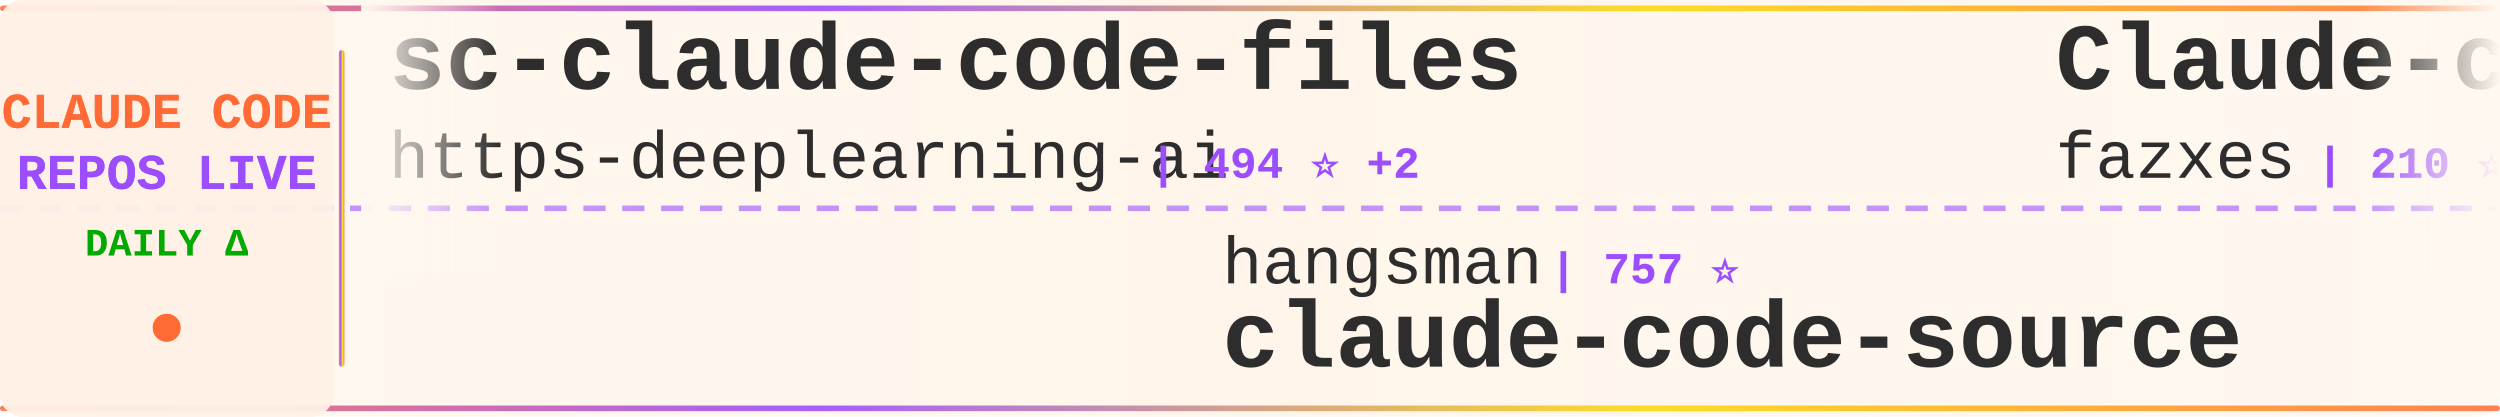
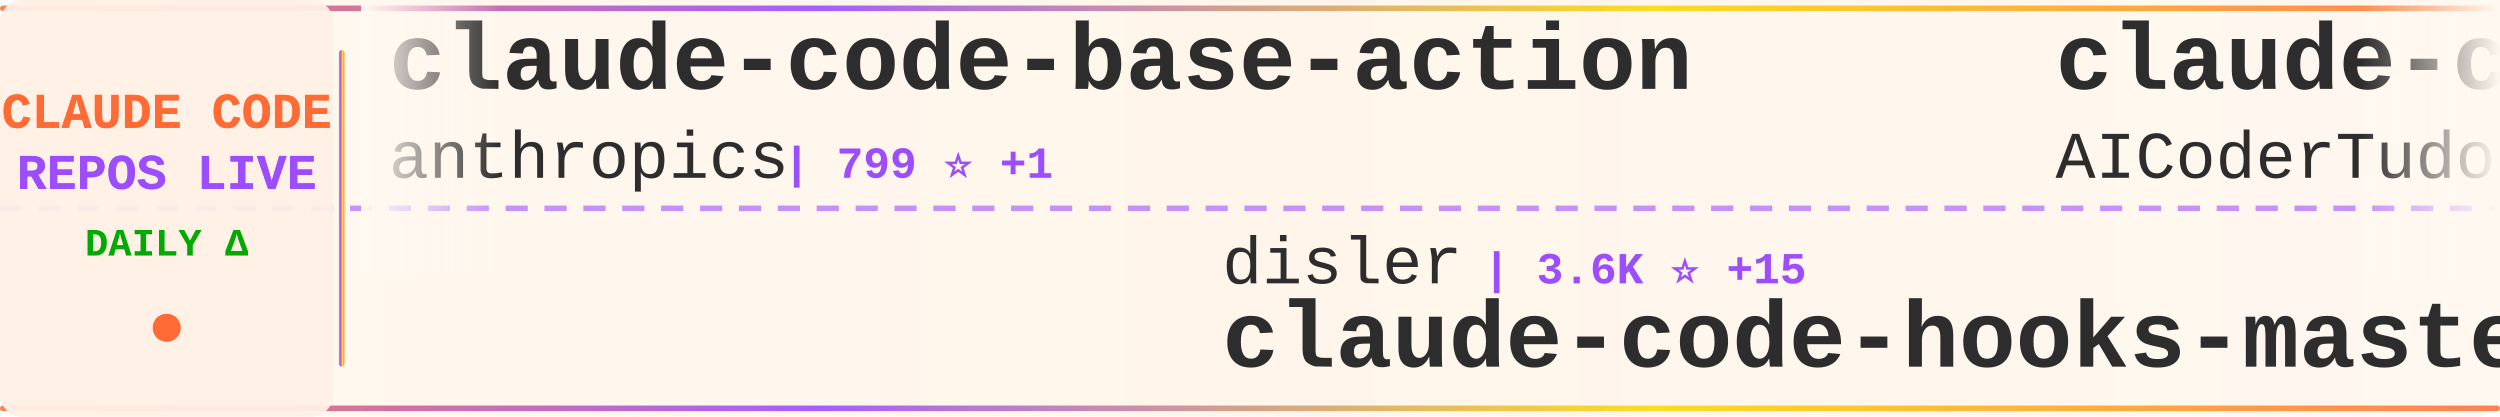
<svg xmlns="http://www.w3.org/2000/svg" width="900" height="150">
  <defs>
    <linearGradient id="tickerBg" x1="0%" y1="0%" x2="100%" y2="0%">
      <stop offset="0%" style="stop-color:#fff8f0;stop-opacity:0.98" />
      <stop offset="50%" style="stop-color:#fff5eb;stop-opacity:1" />
      <stop offset="100%" style="stop-color:#fff8f0;stop-opacity:0.98" />
    </linearGradient>
    <linearGradient id="borderGrad" x1="0%" y1="0%" x2="100%" y2="0%">
      <stop offset="0%" style="stop-color:#FF6B35;stop-opacity:0.85">
        <animate attributeName="stop-opacity" values="0.85;1;0.85" dur="2s" repeatCount="indefinite" />
      </stop>
      <stop offset="33%" style="stop-color:#9C4EFF;stop-opacity:0.9">
        <animate attributeName="stop-opacity" values="0.9;1;0.9" dur="2.2s" repeatCount="indefinite" />
      </stop>
      <stop offset="66%" style="stop-color:#FFD700;stop-opacity:0.85">
        <animate attributeName="stop-opacity" values="0.85;1;0.85" dur="1.8s" repeatCount="indefinite" />
      </stop>
      <stop offset="100%" style="stop-color:#FF6B35;stop-opacity:0.85">
        <animate attributeName="stop-opacity" values="0.85;1;0.85" dur="2s" repeatCount="indefinite" />
      </stop>
    </linearGradient>
    <filter id="textGlow">
      <feGaussianBlur stdDeviation="0.15" result="coloredBlur" />
      <feMerge>
        <feMergeNode in="coloredBlur" />
        <feMergeNode in="SourceGraphic" />
      </feMerge>
    </filter>
    <filter id="metricGlow">
      <feGaussianBlur stdDeviation="0.2" result="coloredBlur" />
      <feMerge>
        <feMergeNode in="coloredBlur" />
        <feMergeNode in="SourceGraphic" />
      </feMerge>
    </filter>
    <linearGradient id="leftFade" x1="0%" y1="0%" x2="100%" y2="0%">
      <stop offset="0%" style="stop-color:#fff8f0;stop-opacity:1" />
      <stop offset="100%" style="stop-color:#fff8f0;stop-opacity:0" />
    </linearGradient>
    <linearGradient id="rightFade" x1="0%" y1="0%" x2="100%" y2="0%">
      <stop offset="0%" style="stop-color:#fff8f0;stop-opacity:0" />
      <stop offset="100%" style="stop-color:#fff8f0;stop-opacity:1" />
    </linearGradient>
  </defs>
  <rect width="900" height="150" fill="url(#tickerBg)" rx="8" />
  <rect x="0" y="2" width="900" height="2" fill="url(#borderGrad)" rx="1" />
  <rect x="0" y="146" width="900" height="2" fill="url(#borderGrad)" rx="1" />
  <line x1="0" y1="75" x2="900" y2="75" stroke="#9C4EFF" stroke-width="2" stroke-dasharray="8 6" opacity="0.6" />
  <rect x="0" y="0" width="120" height="150" fill="#fff0e6" opacity="0.95" rx="8" />
  <text x="60" y="46" font-family="'Courier New', monospace" font-size="18" font-weight="bold" fill="#FF6B35" text-anchor="middle" filter="url(#textGlow)">
    CLAUDE CODE
  </text>
  <text x="60" y="68" font-family="'Courier New', monospace" font-size="18" font-weight="bold" fill="#9C4EFF" text-anchor="middle" filter="url(#textGlow)">
    REPOS LIVE
  </text>
  <text x="60" y="92" font-family="'Courier New', monospace" font-size="14" font-weight="bold" fill="#00aa00" text-anchor="middle">
    DAILY Δ
  </text>
  <circle cx="60" cy="118" r="5" fill="#FF6B35" filter="url(#metricGlow)">
    <animate attributeName="r" values="4;6;4" dur="1.5s" repeatCount="indefinite" />
    <animate attributeName="opacity" values="0.6;1;0.6" dur="1.5s" repeatCount="indefinite" />
  </circle>
  <rect x="122" y="18" width="2" height="114" fill="url(#borderGrad)" rx="1" />
  <clipPath id="tickerClip">
    <rect x="130" y="0" width="770" height="150" />
  </clipPath>
  <g clip-path="url(#tickerClip)">
    <g id="tickerItems">
      <animateTransform attributeName="transform" attributeType="XML" type="translate" from="0 0" to="-3000 0" dur="54s" repeatCount="indefinite" />
      <g transform="translate(0, 0)">
+         <text x="140" y="32" font-family="'Courier New', monospace" font-size="34" font-weight="bold" fill="#2d2d2d">claude-code-base-action</text>
+         <text x="140" y="64" font-family="'Courier New', monospace" font-size="24" font-weight="normal" fill="#2d2d2d" opacity="1.0">anthropics</text>
+         <text x="282" y="64" font-family="'Courier New', monospace" font-size="16" font-weight="bold" fill="#9C4EFF"> | 799 ⭐ +1</text>
+       </g>
+       <g transform="translate(300, 0)">
+         <text x="140" y="102" font-family="'Courier New', monospace" font-size="24" font-weight="normal" fill="#2d2d2d" opacity="1.0">disler</text>
+         <text x="234" y="102" font-family="'Courier New', monospace" font-size="16" font-weight="bold" fill="#9C4EFF"> | 3.6K ⭐ +15</text>
+         <text x="140" y="132" font-family="'Courier New', monospace" font-size="34" font-weight="bold" fill="#2d2d2d">claude-code-hooks-master...</text>
+       </g>
+       <g transform="translate(600, 0)">
+         <text x="140" y="32" font-family="'Courier New', monospace" font-size="34" font-weight="bold" fill="#2d2d2d">claude-code-tudou</text>
+         <text x="140" y="64" font-family="'Courier New', monospace" font-size="24" font-weight="normal" fill="#2d2d2d" opacity="1.0">AICoderTudou</text>
+         <text x="306" y="64" font-family="'Courier New', monospace" font-size="16" font-weight="bold" fill="#9C4EFF"> | 494 ⭐ +1</text>
+       </g>
+       <g transform="translate(900, 0)">
+         <text x="140" y="102" font-family="'Courier New', monospace" font-size="24" font-weight="normal" fill="#2d2d2d" opacity="1.0">ghuntley</text>
+         <text x="258" y="102" font-family="'Courier New', monospace" font-size="16" font-weight="bold" fill="#9C4EFF"> | 974 ⭐ +1</text>
+         <text x="140" y="132" font-family="'Courier New', monospace" font-size="34" font-weight="bold" fill="#2d2d2d">claude-code-source-code-...</text>
+       </g>
+       <g transform="translate(1200, 0)">
        <text x="140" y="32" font-family="'Courier New', monospace" font-size="34" font-weight="bold" fill="#2d2d2d">sc-claude-code-files</text>
        <text x="140" y="64" font-family="'Courier New', monospace" font-size="24" font-weight="normal" fill="#2d2d2d" opacity="1.0">https-deeplearning-ai</text>
        <text x="414" y="64" font-family="'Courier New', monospace" font-size="16" font-weight="bold" fill="#9C4EFF"> | 494 ⭐ +2</text>
      </g>
-       <g transform="translate(300, 0)">
-         <text x="140" y="102" font-family="'Courier New', monospace" font-size="24" font-weight="normal" fill="#2d2d2d" opacity="1.0">hangsman</text>
-         <text x="258" y="102" font-family="'Courier New', monospace" font-size="16" font-weight="bold" fill="#9C4EFF"> | 757 ⭐</text>
+       <g transform="translate(1500, 0)">
+         <text x="140" y="102" font-family="'Courier New', monospace" font-size="24" font-weight="normal" fill="#2d2d2d" opacity="1.0">wanshuiyin</text>
+         <text x="282" y="102" font-family="'Courier New', monospace" font-size="16" font-weight="bold" fill="#9C4EFF"> | 7.3K ⭐ +98</text>
+         <text x="140" y="132" font-family="'Courier New', monospace" font-size="34" font-weight="bold" fill="#2d2d2d">Auto-claude-code-researc...</text>
+       </g>
+       <g transform="translate(1800, 0)">
+         <text x="140" y="32" font-family="'Courier New', monospace" font-size="34" font-weight="bold" fill="#2d2d2d">edmunds-claude-code</text>
+         <text x="140" y="64" font-family="'Courier New', monospace" font-size="24" font-weight="normal" fill="#2d2d2d" opacity="1.0">edmund-io</text>
+         <text x="270" y="64" font-family="'Courier New', monospace" font-size="16" font-weight="bold" fill="#9C4EFF"> | 1.4K ⭐</text>
+       </g>
+       <g transform="translate(2100, 0)">
+         <text x="140" y="102" font-family="'Courier New', monospace" font-size="24" font-weight="normal" fill="#2d2d2d" opacity="1.0">liuup</text>
+         <text x="222" y="102" font-family="'Courier New', monospace" font-size="16" font-weight="bold" fill="#9C4EFF"> | 1.9K ⭐ +43</text>
+         <text x="140" y="132" font-family="'Courier New', monospace" font-size="34" font-weight="bold" fill="#2d2d2d">claude-code-analysis</text>
+       </g>
+       <g transform="translate(2400, 0)">
+         <text x="140" y="32" font-family="'Courier New', monospace" font-size="34" font-weight="bold" fill="#2d2d2d">skills</text>
+         <text x="140" y="64" font-family="'Courier New', monospace" font-size="24" font-weight="normal" fill="#2d2d2d" opacity="1.0">anthropics</text>
+         <text x="282" y="64" font-family="'Courier New', monospace" font-size="16" font-weight="bold" fill="#9C4EFF"> | 122.8K ⭐ +592</text>
+       </g>
+       <g transform="translate(2700, 0)">
+         <text x="140" y="102" font-family="'Courier New', monospace" font-size="24" font-weight="normal" fill="#2d2d2d" opacity="1.0">AprilNEA</text>
+         <text x="258" y="102" font-family="'Courier New', monospace" font-size="16" font-weight="bold" fill="#9C4EFF"> | 373 ⭐ +1</text>
        <text x="140" y="132" font-family="'Courier New', monospace" font-size="34" font-weight="bold" fill="#2d2d2d">claude-code-source</text>
      </g>
-       <g transform="translate(600, 0)">
-         <text x="140" y="32" font-family="'Courier New', monospace" font-size="34" font-weight="bold" fill="#2d2d2d">Claude-code</text>
-         <text x="140" y="64" font-family="'Courier New', monospace" font-size="24" font-weight="normal" fill="#2d2d2d" opacity="1.0">fazxes</text>
-         <text x="234" y="64" font-family="'Courier New', monospace" font-size="16" font-weight="bold" fill="#9C4EFF"> | 210 ⭐ +1</text>
-       </g>
-       <g transform="translate(900, 0)">
-         <text x="140" y="102" font-family="'Courier New', monospace" font-size="24" font-weight="normal" fill="#2d2d2d" opacity="1.0">Windy3f3f3f3f</text>
-         <text x="318" y="102" font-family="'Courier New', monospace" font-size="16" font-weight="bold" fill="#9C4EFF"> | 2.0K ⭐ +16</text>
-         <text x="140" y="132" font-family="'Courier New', monospace" font-size="34" font-weight="bold" fill="#2d2d2d">how-claude-code-works</text>
-       </g>
-       <g transform="translate(1200, 0)">
-         <text x="140" y="32" font-family="'Courier New', monospace" font-size="34" font-weight="bold" fill="#2d2d2d">CLIProxyAPI</text>
-         <text x="140" y="64" font-family="'Courier New', monospace" font-size="24" font-weight="normal" fill="#2d2d2d" opacity="1.0">router-for-me</text>
-         <text x="318" y="64" font-family="'Courier New', monospace" font-size="16" font-weight="bold" fill="#9C4EFF"> | 28.1K ⭐ +270</text>
-       </g>
-       <g transform="translate(1500, 0)">
-         <text x="140" y="102" font-family="'Courier New', monospace" font-size="24" font-weight="normal" fill="#2d2d2d" opacity="1.0">VoltAgent</text>
-         <text x="270" y="102" font-family="'Courier New', monospace" font-size="16" font-weight="bold" fill="#9C4EFF"> | 18.1K ⭐ +121</text>
-         <text x="140" y="132" font-family="'Courier New', monospace" font-size="34" font-weight="bold" fill="#2d2d2d">awesome-claude-code-suba...</text>
-       </g>
-       <g transform="translate(1800, 0)">
-         <text x="140" y="32" font-family="'Courier New', monospace" font-size="34" font-weight="bold" fill="#2d2d2d">Claude-Code-x-OpenClaw-G...</text>
-         <text x="140" y="64" font-family="'Courier New', monospace" font-size="24" font-weight="normal" fill="#2d2d2d" opacity="1.0">KimYx0207</text>
-         <text x="270" y="64" font-family="'Courier New', monospace" font-size="16" font-weight="bold" fill="#9C4EFF"> | 3.5K ⭐ +24</text>
-       </g>
-       <g transform="translate(2100, 0)">
-         <text x="140" y="102" font-family="'Courier New', monospace" font-size="24" font-weight="normal" fill="#2d2d2d" opacity="1.0">Hyper66666</text>
-         <text x="282" y="102" font-family="'Courier New', monospace" font-size="16" font-weight="bold" fill="#9C4EFF"> | 210 ⭐</text>
-         <text x="140" y="132" font-family="'Courier New', monospace" font-size="34" font-weight="bold" fill="#2d2d2d">claude-code-sourcemap</text>
-       </g>
-       <g transform="translate(2400, 0)">
-         <text x="140" y="32" font-family="'Courier New', monospace" font-size="34" font-weight="bold" fill="#2d2d2d">claude-code-ultimate-gui...</text>
-         <text x="140" y="64" font-family="'Courier New', monospace" font-size="24" font-weight="normal" fill="#2d2d2d" opacity="1.0">FlorianBruniaux</text>
-         <text x="342" y="64" font-family="'Courier New', monospace" font-size="16" font-weight="bold" fill="#9C4EFF"> | 3.9K ⭐ +39</text>
-       </g>
-       <g transform="translate(2700, 0)">
-         <text x="140" y="102" font-family="'Courier New', monospace" font-size="24" font-weight="normal" fill="#2d2d2d" opacity="1.0">davila7</text>
-         <text x="246" y="102" font-family="'Courier New', monospace" font-size="16" font-weight="bold" fill="#9C4EFF"> | 25.0K ⭐ +69</text>
-         <text x="140" y="132" font-family="'Courier New', monospace" font-size="34" font-weight="bold" fill="#2d2d2d">claude-code-templates</text>
-       </g>
      <g transform="translate(3000, 0)">
-         <text x="140" y="32" font-family="'Courier New', monospace" font-size="34" font-weight="bold" fill="#2d2d2d">sc-claude-code-files</text>
-         <text x="140" y="64" font-family="'Courier New', monospace" font-size="24" font-weight="normal" fill="#2d2d2d" opacity="1.0">https-deeplearning-ai</text>
-         <text x="414" y="64" font-family="'Courier New', monospace" font-size="16" font-weight="bold" fill="#9C4EFF"> | 494 ⭐ +2</text>
+         <text x="140" y="32" font-family="'Courier New', monospace" font-size="34" font-weight="bold" fill="#2d2d2d">claude-code-base-action</text>
+         <text x="140" y="64" font-family="'Courier New', monospace" font-size="24" font-weight="normal" fill="#2d2d2d" opacity="1.0">anthropics</text>
+         <text x="282" y="64" font-family="'Courier New', monospace" font-size="16" font-weight="bold" fill="#9C4EFF"> | 799 ⭐ +1</text>
      </g>
      <g transform="translate(3300, 0)">
-         <text x="140" y="102" font-family="'Courier New', monospace" font-size="24" font-weight="normal" fill="#2d2d2d" opacity="1.0">hangsman</text>
-         <text x="258" y="102" font-family="'Courier New', monospace" font-size="16" font-weight="bold" fill="#9C4EFF"> | 757 ⭐</text>
-         <text x="140" y="132" font-family="'Courier New', monospace" font-size="34" font-weight="bold" fill="#2d2d2d">claude-code-source</text>
+         <text x="140" y="102" font-family="'Courier New', monospace" font-size="24" font-weight="normal" fill="#2d2d2d" opacity="1.0">disler</text>
+         <text x="234" y="102" font-family="'Courier New', monospace" font-size="16" font-weight="bold" fill="#9C4EFF"> | 3.6K ⭐ +15</text>
+         <text x="140" y="132" font-family="'Courier New', monospace" font-size="34" font-weight="bold" fill="#2d2d2d">claude-code-hooks-master...</text>
      </g>
      <g transform="translate(3600, 0)">
-         <text x="140" y="32" font-family="'Courier New', monospace" font-size="34" font-weight="bold" fill="#2d2d2d">Claude-code</text>
-         <text x="140" y="64" font-family="'Courier New', monospace" font-size="24" font-weight="normal" fill="#2d2d2d" opacity="1.0">fazxes</text>
-         <text x="234" y="64" font-family="'Courier New', monospace" font-size="16" font-weight="bold" fill="#9C4EFF"> | 210 ⭐ +1</text>
+         <text x="140" y="32" font-family="'Courier New', monospace" font-size="34" font-weight="bold" fill="#2d2d2d">claude-code-tudou</text>
+         <text x="140" y="64" font-family="'Courier New', monospace" font-size="24" font-weight="normal" fill="#2d2d2d" opacity="1.0">AICoderTudou</text>
+         <text x="306" y="64" font-family="'Courier New', monospace" font-size="16" font-weight="bold" fill="#9C4EFF"> | 494 ⭐ +1</text>
      </g>
      <g transform="translate(3900, 0)">
-         <text x="140" y="102" font-family="'Courier New', monospace" font-size="24" font-weight="normal" fill="#2d2d2d" opacity="1.0">Windy3f3f3f3f</text>
-         <text x="318" y="102" font-family="'Courier New', monospace" font-size="16" font-weight="bold" fill="#9C4EFF"> | 2.0K ⭐ +16</text>
-         <text x="140" y="132" font-family="'Courier New', monospace" font-size="34" font-weight="bold" fill="#2d2d2d">how-claude-code-works</text>
+         <text x="140" y="102" font-family="'Courier New', monospace" font-size="24" font-weight="normal" fill="#2d2d2d" opacity="1.0">ghuntley</text>
+         <text x="258" y="102" font-family="'Courier New', monospace" font-size="16" font-weight="bold" fill="#9C4EFF"> | 974 ⭐ +1</text>
+         <text x="140" y="132" font-family="'Courier New', monospace" font-size="34" font-weight="bold" fill="#2d2d2d">claude-code-source-code-...</text>
      </g>
    </g>
  </g>
  <rect x="130" y="0" width="50" height="100" fill="url(#leftFade)" />
  <rect x="850" y="0" width="50" height="100" fill="url(#rightFade)" />
</svg>
